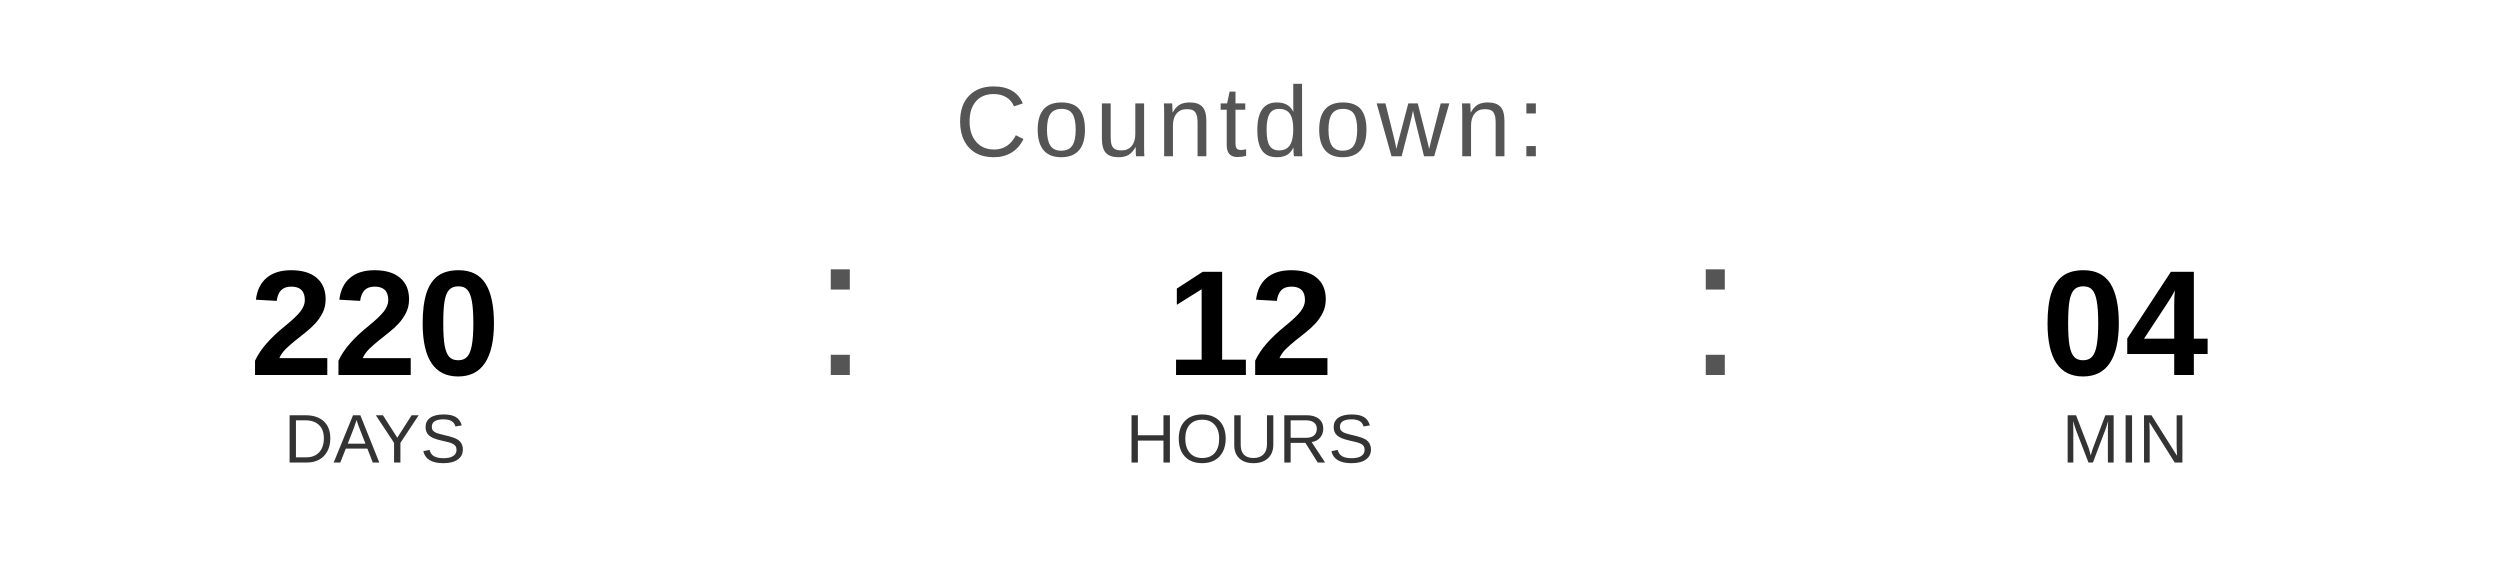
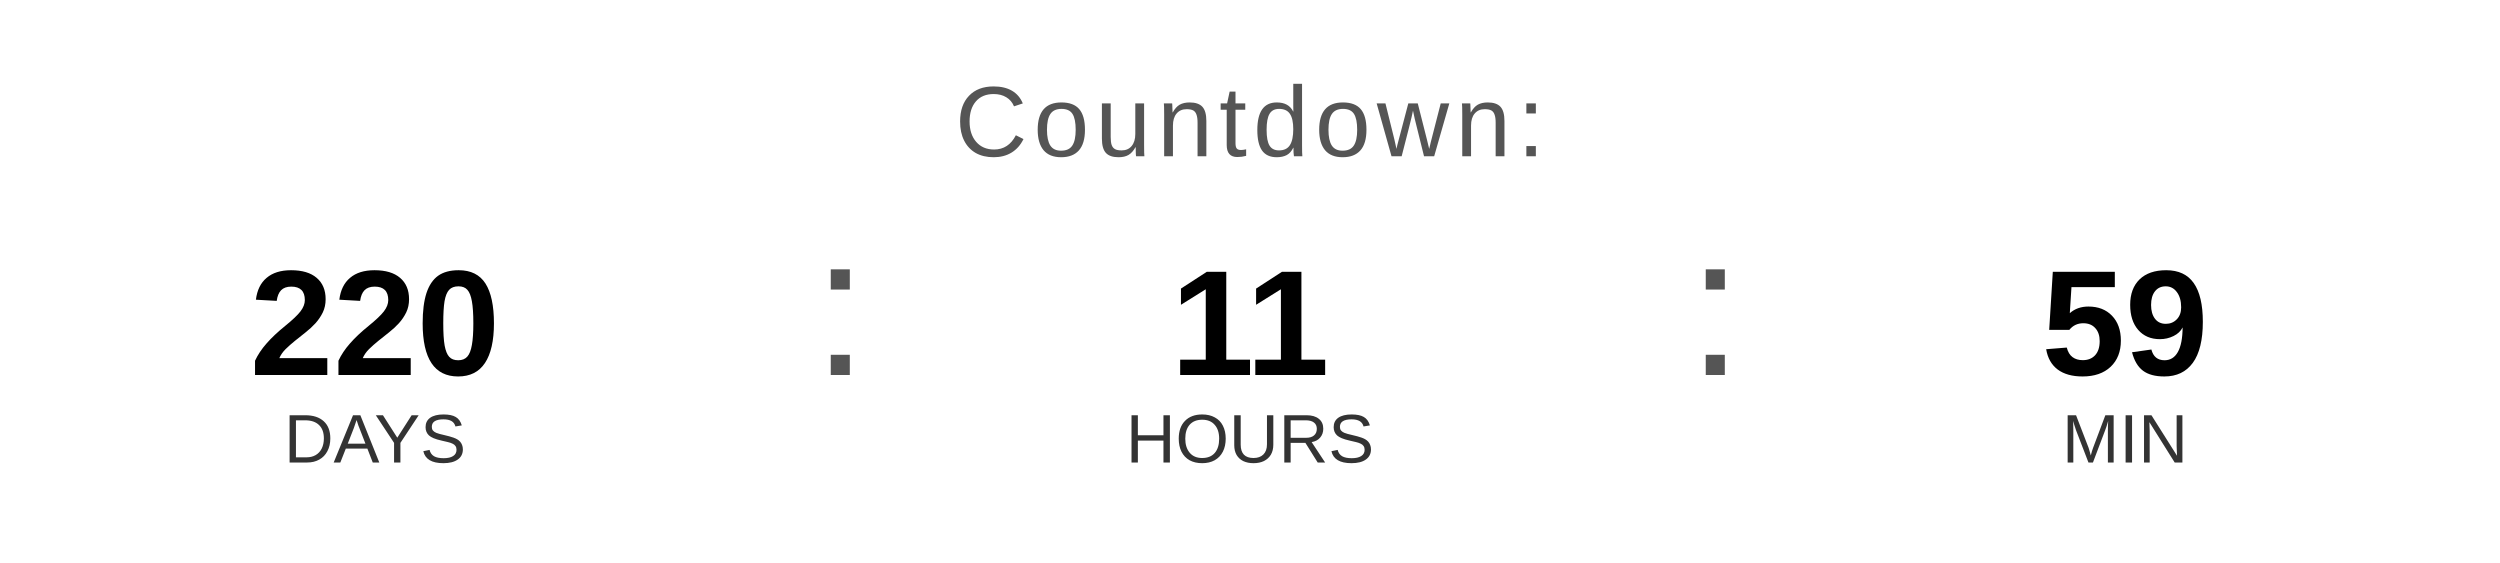
<svg xmlns="http://www.w3.org/2000/svg" width="400" height="90" viewBox="0 0 400 90">
  <text x="200" y="25" font-family="Arial, Helvetica, sans-serif" font-size="16" fill="#555555" text-anchor="middle" letter-spacing="1">
    Countdown:
  </text>
  <text x="60" y="60" font-family="Arial, Helvetica, sans-serif" font-size="24" font-weight="bold" fill="#000000" text-anchor="middle">220</text>
  <text x="60" y="74" font-family="Arial, Helvetica, sans-serif" font-size="11" fill="#333333" text-anchor="middle">DAYS</text>
  <text x="130" y="60" font-family="Arial, sans-serif" font-size="32" fill="#555555">:</text>
-   <text x="200" y="60" font-family="Arial, Helvetica, sans-serif" font-size="24" font-weight="bold" fill="#000000" text-anchor="middle">12</text>
+   <text x="200" y="60" font-family="Arial, Helvetica, sans-serif" font-size="24" font-weight="bold" fill="#000000" text-anchor="middle">11</text>
  <text x="200" y="74" font-family="Arial, Helvetica, sans-serif" font-size="11" fill="#333333" text-anchor="middle">HOURS</text>
  <text x="270" y="60" font-family="Arial, sans-serif" font-size="32" fill="#555555">:</text>
-   <text x="340" y="60" font-family="Arial, Helvetica, sans-serif" font-size="24" font-weight="bold" fill="#000000" text-anchor="middle">04</text>
+   <text x="340" y="60" font-family="Arial, Helvetica, sans-serif" font-size="24" font-weight="bold" fill="#000000" text-anchor="middle">59</text>
  <text x="340" y="74" font-family="Arial, Helvetica, sans-serif" font-size="11" fill="#333333" text-anchor="middle">MIN</text>
</svg>
